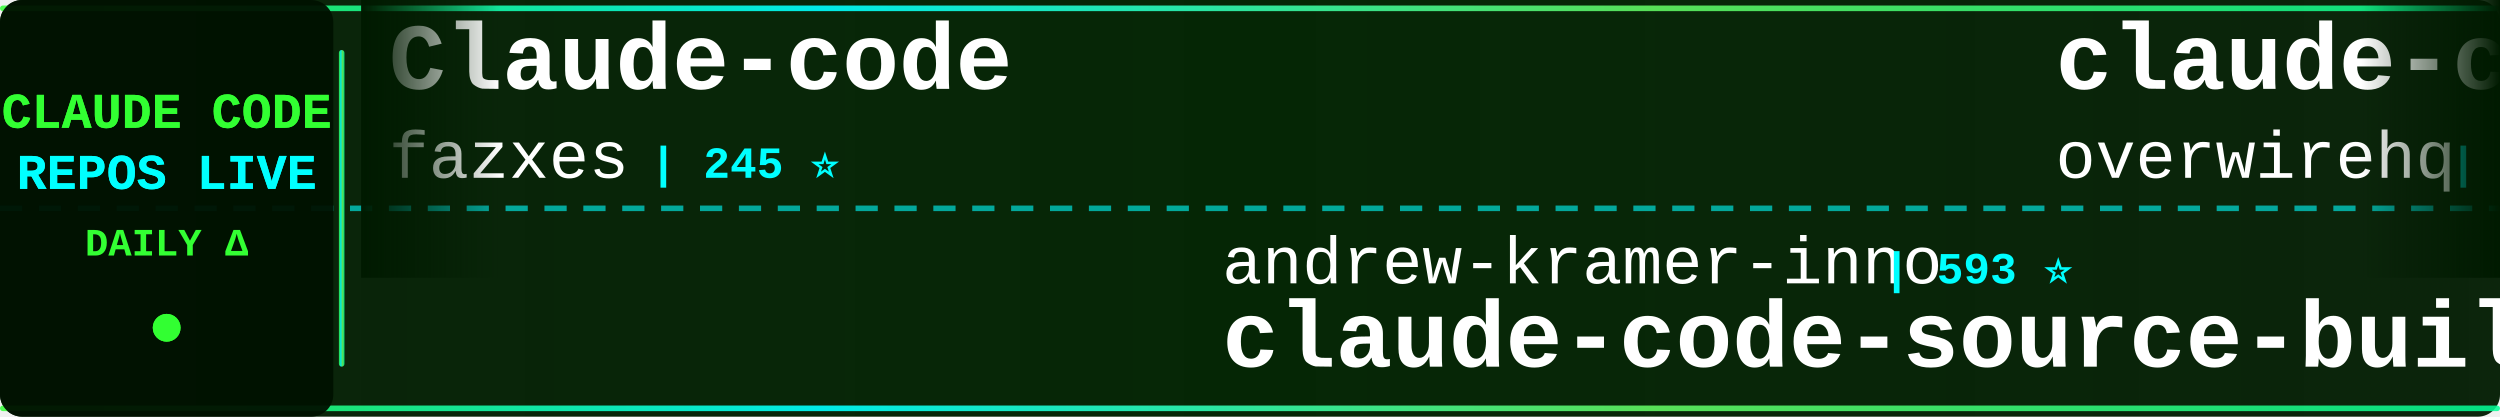
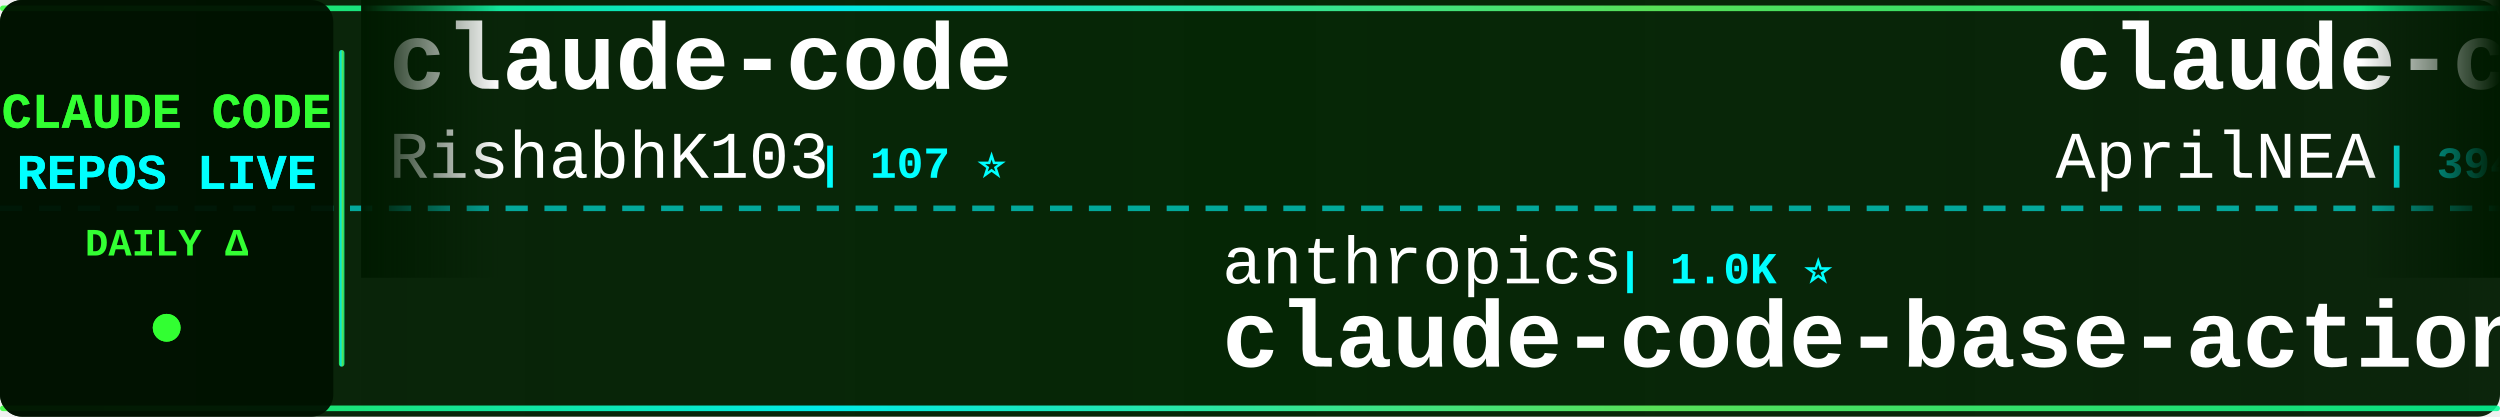
<svg xmlns="http://www.w3.org/2000/svg" width="900" height="150">
  <defs>
    <linearGradient id="tickerBg" x1="0%" y1="0%" x2="100%" y2="0%">
      <stop offset="0%" style="stop-color:#001a00;stop-opacity:0.95" />
      <stop offset="50%" style="stop-color:#002200;stop-opacity:0.98" />
      <stop offset="100%" style="stop-color:#001a00;stop-opacity:0.95" />
    </linearGradient>
    <linearGradient id="borderGrad" x1="0%" y1="0%" x2="100%" y2="0%">
      <stop offset="0%" style="stop-color:#33ff33;stop-opacity:0.85">
        <animate attributeName="stop-opacity" values="0.85;1;0.85" dur="2s" repeatCount="indefinite" />
      </stop>
      <stop offset="33%" style="stop-color:#00ffff;stop-opacity:0.9">
        <animate attributeName="stop-opacity" values="0.9;1;0.9" dur="2.2s" repeatCount="indefinite" />
      </stop>
      <stop offset="66%" style="stop-color:#66ff66;stop-opacity:0.85">
        <animate attributeName="stop-opacity" values="0.85;1;0.85" dur="1.8s" repeatCount="indefinite" />
      </stop>
      <stop offset="100%" style="stop-color:#00ff99;stop-opacity:0.85">
        <animate attributeName="stop-opacity" values="0.85;1;0.85" dur="2s" repeatCount="indefinite" />
      </stop>
    </linearGradient>
    <filter id="textGlow">
      <feGaussianBlur stdDeviation="0.1" result="coloredBlur" />
      <feMerge>
        <feMergeNode in="coloredBlur" />
        <feMergeNode in="SourceGraphic" />
      </feMerge>
    </filter>
    <filter id="metricGlow">
      <feGaussianBlur stdDeviation="0.2" result="coloredBlur" />
      <feMerge>
        <feMergeNode in="coloredBlur" />
        <feMergeNode in="SourceGraphic" />
      </feMerge>
    </filter>
    <linearGradient id="leftFade" x1="0%" y1="0%" x2="100%" y2="0%">
      <stop offset="0%" style="stop-color:#001a00;stop-opacity:1" />
      <stop offset="100%" style="stop-color:#001a00;stop-opacity:0" />
    </linearGradient>
    <linearGradient id="rightFade" x1="0%" y1="0%" x2="100%" y2="0%">
      <stop offset="0%" style="stop-color:#001a00;stop-opacity:0" />
      <stop offset="100%" style="stop-color:#001a00;stop-opacity:1" />
    </linearGradient>
  </defs>
  <rect width="900" height="150" fill="url(#tickerBg)" rx="8" />
  <rect x="0" y="2" width="900" height="2" fill="url(#borderGrad)" rx="1" />
  <rect x="0" y="146" width="900" height="2" fill="url(#borderGrad)" rx="1" />
  <line x1="0" y1="75" x2="900" y2="75" stroke="#00ffff" stroke-width="2" stroke-dasharray="8 6" opacity="0.6" />
  <rect x="0" y="0" width="120" height="150" fill="#001100" opacity="0.95" rx="8" />
  <text x="60" y="46" font-family="'Courier New', monospace" font-size="18" font-weight="bold" fill="#33ff33" text-anchor="middle" filter="url(#textGlow)">
    CLAUDE CODE
  </text>
  <text x="60" y="68" font-family="'Courier New', monospace" font-size="18" font-weight="bold" fill="#00ffff" text-anchor="middle" filter="url(#textGlow)">
    REPOS LIVE
  </text>
  <text x="60" y="92" font-family="'Courier New', monospace" font-size="14" font-weight="bold" fill="#33ff33" text-anchor="middle">
    DAILY Δ
  </text>
  <circle cx="60" cy="118" r="5" fill="#33ff33" filter="url(#metricGlow)">
    <animate attributeName="r" values="4;6;4" dur="1.5s" repeatCount="indefinite" />
    <animate attributeName="opacity" values="0.6;1;0.6" dur="1.5s" repeatCount="indefinite" />
  </circle>
  <rect x="122" y="18" width="2" height="114" fill="url(#borderGrad)" rx="1" />
  <clipPath id="tickerClip">
    <rect x="130" y="0" width="770" height="150" />
  </clipPath>
  <g clip-path="url(#tickerClip)">
    <g id="tickerItems">
      <animateTransform attributeName="transform" attributeType="XML" type="translate" from="0 0" to="-3000 0" dur="54s" repeatCount="indefinite" />
      <g transform="translate(0, 0)">
-         <text x="140" y="32" font-family="'Courier New', monospace" font-size="34" font-weight="bold" fill="#ffffff">Claude-code</text>
-         <text x="140" y="64" font-family="'Courier New', monospace" font-size="24" font-weight="normal" fill="#ffffff" opacity="1.0">fazxes</text>
-         <text x="234" y="64" font-family="'Courier New', monospace" font-size="16" font-weight="bold" fill="#00ffff"> | 245 ⭐</text>
+         <text x="140" y="32" font-family="'Courier New', monospace" font-size="34" font-weight="bold" fill="#ffffff">claude-code</text>
+         <text x="140" y="64" font-family="'Courier New', monospace" font-size="24" font-weight="normal" fill="#ffffff" opacity="1.0">RishabhK103</text>
+         <text x="294" y="64" font-family="'Courier New', monospace" font-size="16" font-weight="bold" fill="#00ffff"> | 107 ⭐</text>
      </g>
      <g transform="translate(300, 0)">
-         <text x="140" y="102" font-family="'Courier New', monospace" font-size="24" font-weight="normal" fill="#ffffff" opacity="1.0">andrew-kramer-inno</text>
-         <text x="378" y="102" font-family="'Courier New', monospace" font-size="16" font-weight="bold" fill="#00ffff"> | 593 ⭐</text>
-         <text x="140" y="132" font-family="'Courier New', monospace" font-size="34" font-weight="bold" fill="#ffffff">claude-code-source-build</text>
+         <text x="140" y="102" font-family="'Courier New', monospace" font-size="24" font-weight="normal" fill="#ffffff" opacity="1.0">anthropics</text>
+         <text x="282" y="102" font-family="'Courier New', monospace" font-size="16" font-weight="bold" fill="#00ffff"> | 1.0K ⭐</text>
+         <text x="140" y="132" font-family="'Courier New', monospace" font-size="34" font-weight="bold" fill="#ffffff">claude-code-base-action</text>
      </g>
      <g transform="translate(600, 0)">
-         <text x="140" y="32" font-family="'Courier New', monospace" font-size="34" font-weight="bold" fill="#ffffff">claude-code-telegram</text>
-         <text x="140" y="64" font-family="'Courier New', monospace" font-size="24" font-weight="normal" fill="#ffffff" opacity="1.0">overwirehq</text>
-         <text x="282" y="64" font-family="'Courier New', monospace" font-size="16" font-weight="bold" fill="#00ffff"> | 2.8K ⭐</text>
+         <text x="140" y="32" font-family="'Courier New', monospace" font-size="34" font-weight="bold" fill="#ffffff">claude-code-source</text>
+         <text x="140" y="64" font-family="'Courier New', monospace" font-size="24" font-weight="normal" fill="#ffffff" opacity="1.0">AprilNEA</text>
+         <text x="258" y="64" font-family="'Courier New', monospace" font-size="16" font-weight="bold" fill="#00ffff"> | 394 ⭐</text>
      </g>
      <g transform="translate(900, 0)">
-         <text x="140" y="102" font-family="'Courier New', monospace" font-size="24" font-weight="normal" fill="#ffffff" opacity="1.0">mehmoodosman</text>
-         <text x="306" y="102" font-family="'Courier New', monospace" font-size="16" font-weight="bold" fill="#00ffff"> | 173 ⭐</text>
+         <text x="140" y="102" font-family="'Courier New', monospace" font-size="24" font-weight="normal" fill="#ffffff" opacity="1.0">VoltAgent</text>
+         <text x="270" y="102" font-family="'Courier New', monospace" font-size="16" font-weight="bold" fill="#00ffff"> | 25.7K ⭐ +9</text>
+         <text x="140" y="132" font-family="'Courier New', monospace" font-size="34" font-weight="bold" fill="#ffffff">awesome-claude-code-suba...</text>
+       </g>
+       <g transform="translate(1200, 0)">
+         <text x="140" y="32" font-family="'Courier New', monospace" font-size="34" font-weight="bold" fill="#ffffff">system_prompts_leaks</text>
+         <text x="140" y="64" font-family="'Courier New', monospace" font-size="24" font-weight="normal" fill="#ffffff" opacity="1.0">asgeirtj</text>
+         <text x="258" y="64" font-family="'Courier New', monospace" font-size="16" font-weight="bold" fill="#00ffff"> | 69.4K ⭐ +12</text>
+       </g>
+       <g transform="translate(1500, 0)">
+         <text x="140" y="102" font-family="'Courier New', monospace" font-size="24" font-weight="normal" fill="#ffffff" opacity="1.0">T-Lab-CUHKSZ</text>
+         <text x="306" y="102" font-family="'Courier New', monospace" font-size="16" font-weight="bold" fill="#00ffff"> | 329 ⭐</text>
        <text x="140" y="132" font-family="'Courier New', monospace" font-size="34" font-weight="bold" fill="#ffffff">claude-code</text>
      </g>
-       <g transform="translate(1200, 0)">
-         <text x="140" y="32" font-family="'Courier New', monospace" font-size="34" font-weight="bold" fill="#ffffff">Claude-Code</text>
-         <text x="140" y="64" font-family="'Courier New', monospace" font-size="24" font-weight="normal" fill="#ffffff" opacity="1.0">OrcaWhisper</text>
-         <text x="294" y="64" font-family="'Courier New', monospace" font-size="16" font-weight="bold" fill="#00ffff"> | 103 ⭐</text>
-       </g>
-       <g transform="translate(1500, 0)">
-         <text x="140" y="102" font-family="'Courier New', monospace" font-size="24" font-weight="normal" fill="#ffffff" opacity="1.0">Chachamaru127</text>
-         <text x="318" y="102" font-family="'Courier New', monospace" font-size="16" font-weight="bold" fill="#00ffff"> | 3.2K ⭐</text>
-         <text x="140" y="132" font-family="'Courier New', monospace" font-size="34" font-weight="bold" fill="#ffffff">claude-code-harness</text>
-       </g>
      <g transform="translate(1800, 0)">
-         <text x="140" y="32" font-family="'Courier New', monospace" font-size="34" font-weight="bold" fill="#ffffff">claude-code</text>
-         <text x="140" y="64" font-family="'Courier New', monospace" font-size="24" font-weight="normal" fill="#ffffff" opacity="1.0">jarmuine</text>
-         <text x="258" y="64" font-family="'Courier New', monospace" font-size="16" font-weight="bold" fill="#00ffff"> | 2.3K ⭐</text>
+         <text x="140" y="32" font-family="'Courier New', monospace" font-size="34" font-weight="bold" fill="#ffffff">claude-code-router</text>
+         <text x="140" y="64" font-family="'Courier New', monospace" font-size="24" font-weight="normal" fill="#ffffff" opacity="1.0">musistudio</text>
+         <text x="282" y="64" font-family="'Courier New', monospace" font-size="16" font-weight="bold" fill="#00ffff"> | 37.6K ⭐ +4</text>
      </g>
      <g transform="translate(2100, 0)">
-         <text x="140" y="102" font-family="'Courier New', monospace" font-size="24" font-weight="normal" fill="#ffffff" opacity="1.0">ChrisWiles</text>
-         <text x="282" y="102" font-family="'Courier New', monospace" font-size="16" font-weight="bold" fill="#00ffff"> | 6.1K ⭐</text>
-         <text x="140" y="132" font-family="'Courier New', monospace" font-size="34" font-weight="bold" fill="#ffffff">claude-code-showcase</text>
+         <text x="140" y="102" font-family="'Courier New', monospace" font-size="24" font-weight="normal" fill="#ffffff" opacity="1.0">ding113</text>
+         <text x="246" y="102" font-family="'Courier New', monospace" font-size="16" font-weight="bold" fill="#00ffff"> | 3.4K ⭐</text>
+         <text x="140" y="132" font-family="'Courier New', monospace" font-size="34" font-weight="bold" fill="#ffffff">claude-code-hub</text>
      </g>
      <g transform="translate(2400, 0)">
-         <text x="140" y="32" font-family="'Courier New', monospace" font-size="34" font-weight="bold" fill="#ffffff">sc-claude-code-files</text>
-         <text x="140" y="64" font-family="'Courier New', monospace" font-size="24" font-weight="normal" fill="#ffffff" opacity="1.0">https-deeplearning-ai</text>
-         <text x="414" y="64" font-family="'Courier New', monospace" font-size="16" font-weight="bold" fill="#00ffff"> | 555 ⭐</text>
+         <text x="140" y="32" font-family="'Courier New', monospace" font-size="34" font-weight="bold" fill="#ffffff">claude-code</text>
+         <text x="140" y="64" font-family="'Courier New', monospace" font-size="24" font-weight="normal" fill="#ffffff" opacity="1.0">ochamber</text>
+         <text x="258" y="64" font-family="'Courier New', monospace" font-size="16" font-weight="bold" fill="#00ffff"> | 5 ⭐</text>
      </g>
      <g transform="translate(2700, 0)">
        <text x="140" y="102" font-family="'Courier New', monospace" font-size="24" font-weight="normal" fill="#ffffff" opacity="1.0">Alishahryar1</text>
-         <text x="306" y="102" font-family="'Courier New', monospace" font-size="16" font-weight="bold" fill="#00ffff"> | 58.0K ⭐ +136</text>
+         <text x="306" y="102" font-family="'Courier New', monospace" font-size="16" font-weight="bold" fill="#00ffff"> | 58.1K ⭐ +108</text>
        <text x="140" y="132" font-family="'Courier New', monospace" font-size="34" font-weight="bold" fill="#ffffff">free-claude-code</text>
      </g>
      <g transform="translate(3000, 0)">
-         <text x="140" y="32" font-family="'Courier New', monospace" font-size="34" font-weight="bold" fill="#ffffff">Claude-code</text>
-         <text x="140" y="64" font-family="'Courier New', monospace" font-size="24" font-weight="normal" fill="#ffffff" opacity="1.0">fazxes</text>
-         <text x="234" y="64" font-family="'Courier New', monospace" font-size="16" font-weight="bold" fill="#00ffff"> | 245 ⭐</text>
+         <text x="140" y="32" font-family="'Courier New', monospace" font-size="34" font-weight="bold" fill="#ffffff">claude-code</text>
+         <text x="140" y="64" font-family="'Courier New', monospace" font-size="24" font-weight="normal" fill="#ffffff" opacity="1.0">RishabhK103</text>
+         <text x="294" y="64" font-family="'Courier New', monospace" font-size="16" font-weight="bold" fill="#00ffff"> | 107 ⭐</text>
      </g>
      <g transform="translate(3300, 0)">
-         <text x="140" y="102" font-family="'Courier New', monospace" font-size="24" font-weight="normal" fill="#ffffff" opacity="1.0">andrew-kramer-inno</text>
-         <text x="378" y="102" font-family="'Courier New', monospace" font-size="16" font-weight="bold" fill="#00ffff"> | 593 ⭐</text>
-         <text x="140" y="132" font-family="'Courier New', monospace" font-size="34" font-weight="bold" fill="#ffffff">claude-code-source-build</text>
+         <text x="140" y="102" font-family="'Courier New', monospace" font-size="24" font-weight="normal" fill="#ffffff" opacity="1.0">anthropics</text>
+         <text x="282" y="102" font-family="'Courier New', monospace" font-size="16" font-weight="bold" fill="#00ffff"> | 1.0K ⭐</text>
+         <text x="140" y="132" font-family="'Courier New', monospace" font-size="34" font-weight="bold" fill="#ffffff">claude-code-base-action</text>
      </g>
      <g transform="translate(3600, 0)">
-         <text x="140" y="32" font-family="'Courier New', monospace" font-size="34" font-weight="bold" fill="#ffffff">claude-code-telegram</text>
-         <text x="140" y="64" font-family="'Courier New', monospace" font-size="24" font-weight="normal" fill="#ffffff" opacity="1.0">overwirehq</text>
-         <text x="282" y="64" font-family="'Courier New', monospace" font-size="16" font-weight="bold" fill="#00ffff"> | 2.8K ⭐</text>
+         <text x="140" y="32" font-family="'Courier New', monospace" font-size="34" font-weight="bold" fill="#ffffff">claude-code-source</text>
+         <text x="140" y="64" font-family="'Courier New', monospace" font-size="24" font-weight="normal" fill="#ffffff" opacity="1.0">AprilNEA</text>
+         <text x="258" y="64" font-family="'Courier New', monospace" font-size="16" font-weight="bold" fill="#00ffff"> | 394 ⭐</text>
      </g>
      <g transform="translate(3900, 0)">
-         <text x="140" y="102" font-family="'Courier New', monospace" font-size="24" font-weight="normal" fill="#ffffff" opacity="1.0">mehmoodosman</text>
-         <text x="306" y="102" font-family="'Courier New', monospace" font-size="16" font-weight="bold" fill="#00ffff"> | 173 ⭐</text>
-         <text x="140" y="132" font-family="'Courier New', monospace" font-size="34" font-weight="bold" fill="#ffffff">claude-code</text>
+         <text x="140" y="102" font-family="'Courier New', monospace" font-size="24" font-weight="normal" fill="#ffffff" opacity="1.0">VoltAgent</text>
+         <text x="270" y="102" font-family="'Courier New', monospace" font-size="16" font-weight="bold" fill="#00ffff"> | 25.7K ⭐ +9</text>
+         <text x="140" y="132" font-family="'Courier New', monospace" font-size="34" font-weight="bold" fill="#ffffff">awesome-claude-code-suba...</text>
      </g>
    </g>
  </g>
  <rect x="130" y="0" width="50" height="100" fill="url(#leftFade)" />
  <rect x="850" y="0" width="50" height="100" fill="url(#rightFade)" />
</svg>
